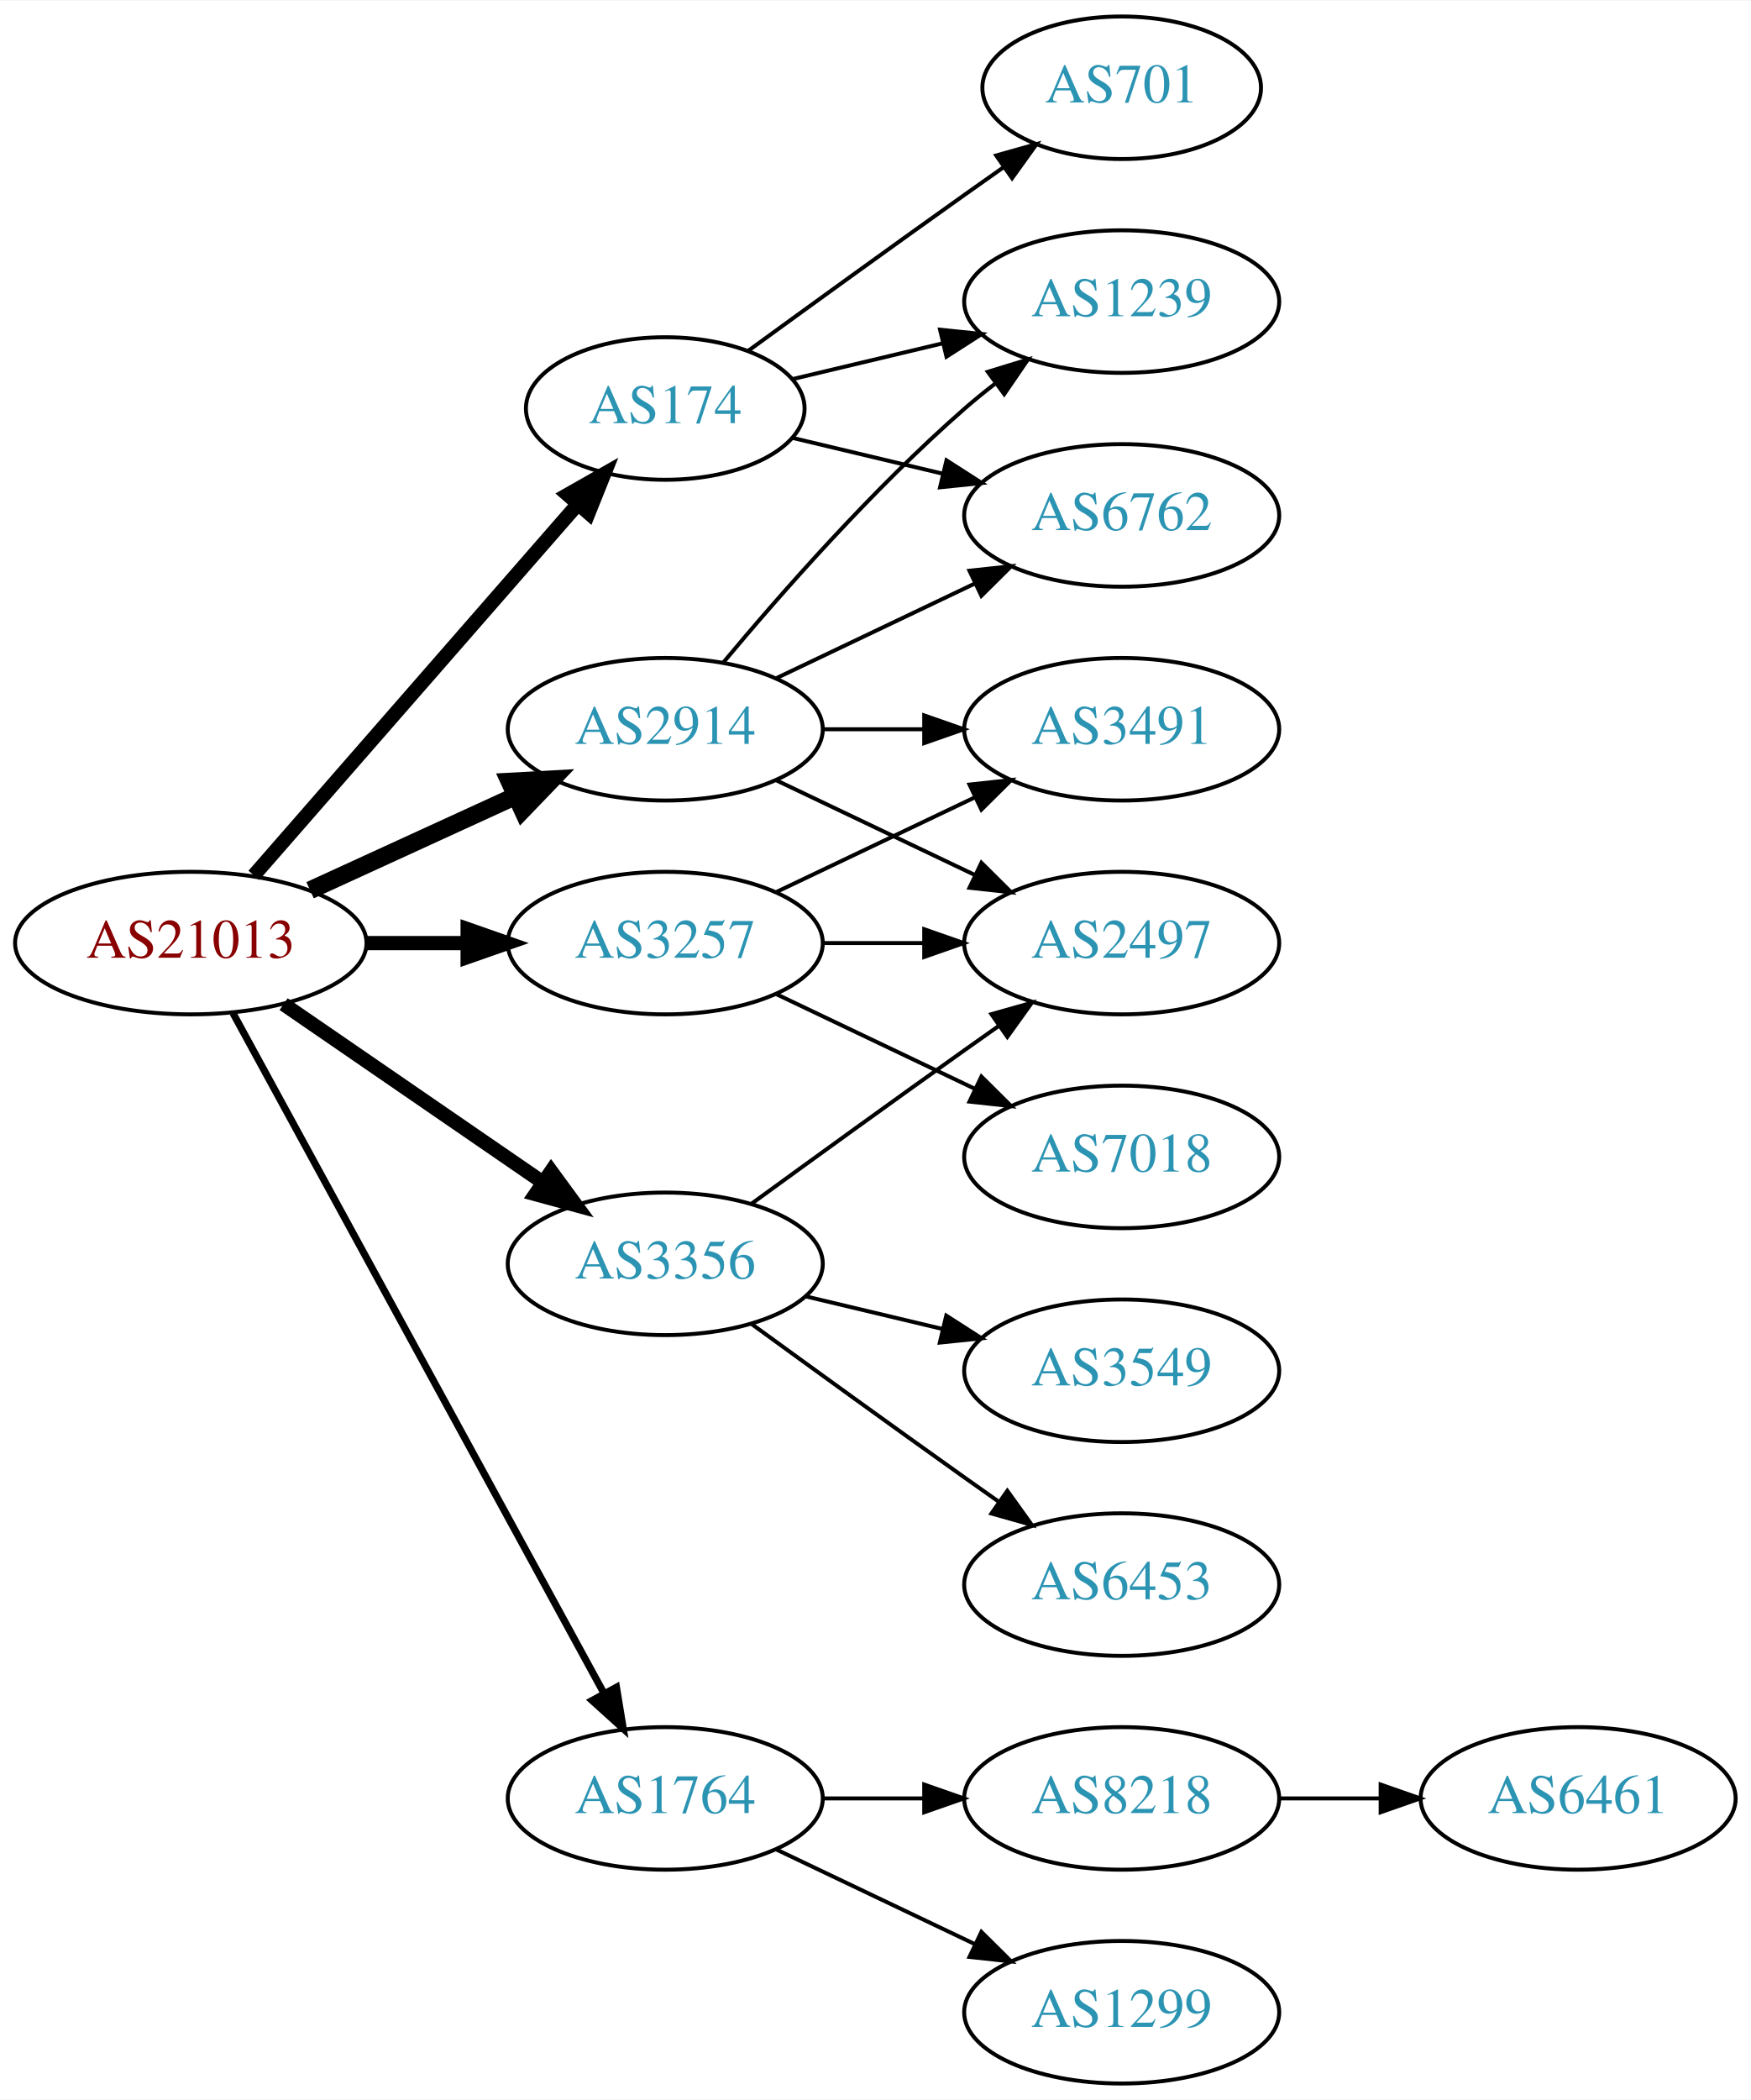
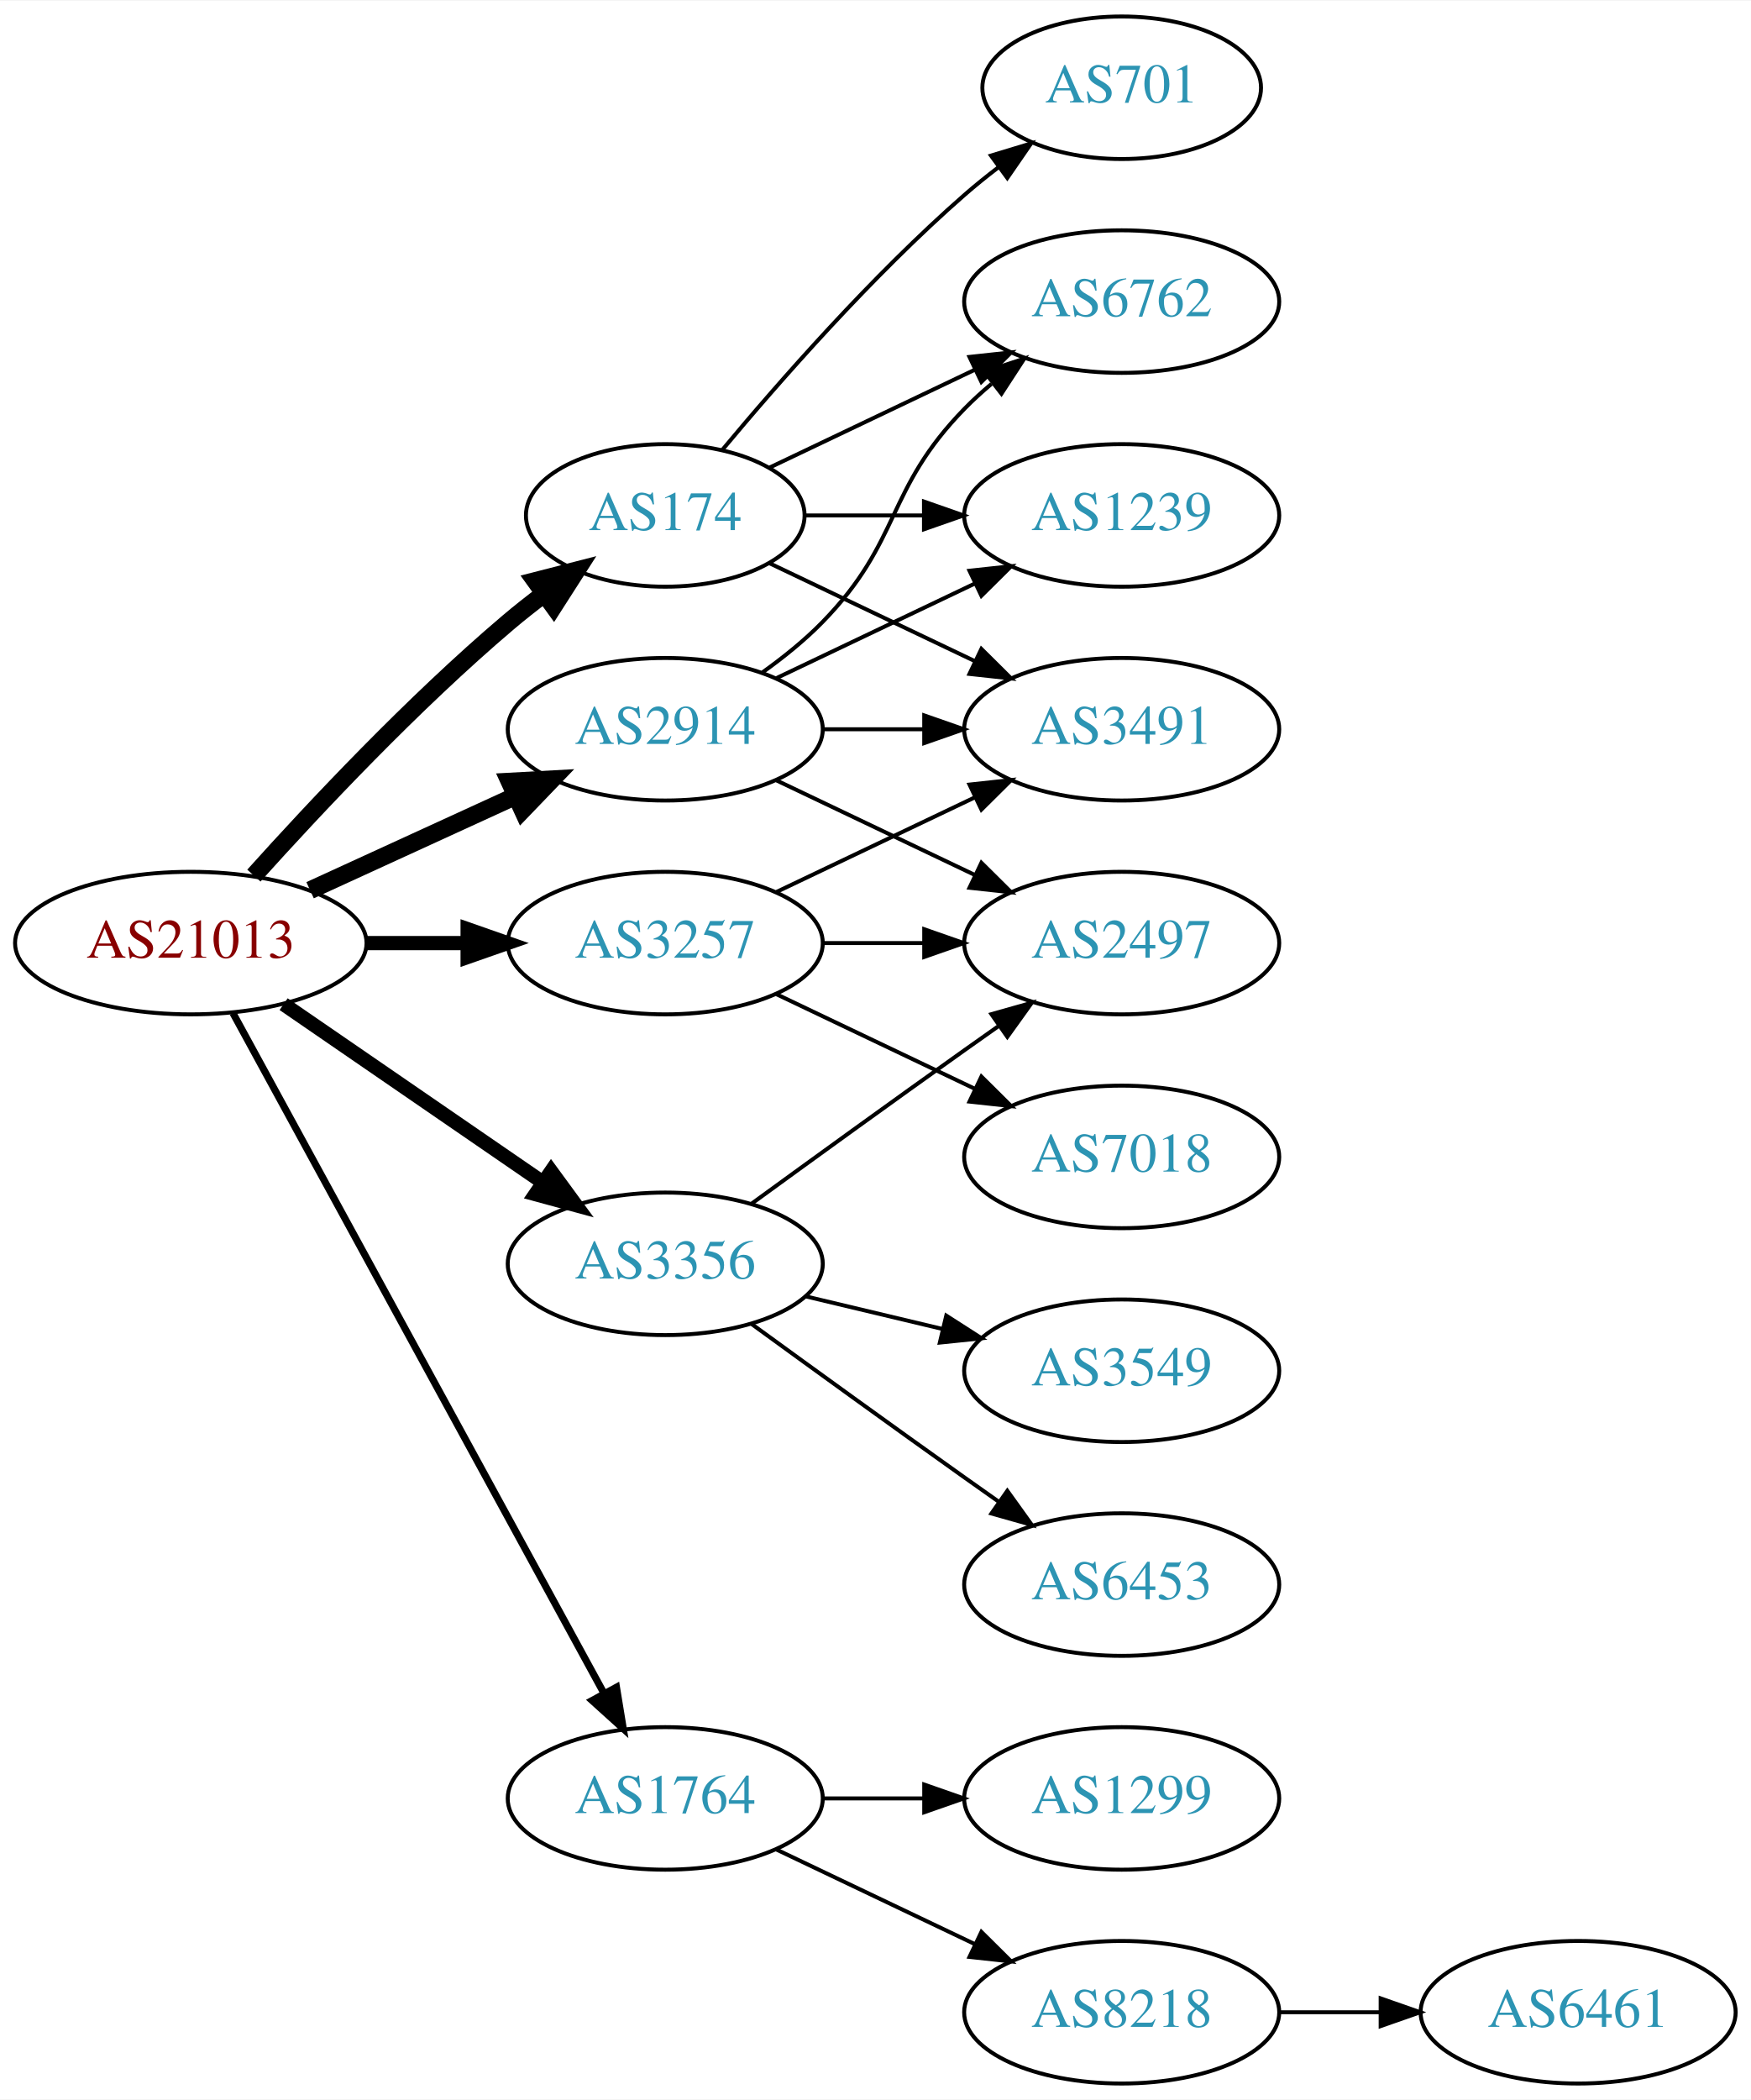
<svg xmlns="http://www.w3.org/2000/svg" xmlns:xlink="http://www.w3.org/1999/xlink" width="442pt" height="530pt" viewBox="0.00 0.00 442.27 530.00">
  <g id="graph0" class="graph" transform="scale(1 1) rotate(0) translate(4 526)">
    <polygon fill="white" stroke="none" points="-4,4 -4,-526 438.271,-526 438.271,4 -4,4" />
    <g id="node1" class="node">
      <g id="a_node1">
        <a xlink:href="/asn/21013" xlink:title="AS21013 ~ Wels, AT [AT]">
          <ellipse fill="#ffffff" stroke="black" cx="44.196" cy="-288" rx="44.393" ry="18" />
          <text text-anchor="middle" x="44.196" y="-284.3" font-family="Times,serif" font-size="14.00" fill="#880000">AS21013</text>
        </a>
      </g>
    </g>
    <g id="node2" class="node">
      <g id="a_node2">
        <a xlink:href="/asn/174" xlink:title="AS174 ~ Cogent Communications [US]">
-           <ellipse fill="#ffffff" stroke="black" cx="164.039" cy="-423" rx="35.194" ry="18" />
-           <text text-anchor="middle" x="164.039" y="-419.3" font-family="Times,serif" font-size="14.00" fill="#2c94b3">AS174</text>
+           <ellipse fill="#ffffff" stroke="black" cx="164.039" cy="-396" rx="35.194" ry="18" />
+           <text text-anchor="middle" x="164.039" y="-392.3" font-family="Times,serif" font-size="14.00" fill="#2c94b3">AS174</text>
        </a>
      </g>
    </g>
    <g id="edge1" class="edge">
-       <path fill="none" stroke="black" stroke-width="3.6" d="M60.121,-305.098C80.776,-328.76 118.189,-371.62 141.765,-398.629" />
-       <polygon fill="black" stroke="black" stroke-width="3.6" points="139.391,-401.231 148.604,-406.463 144.664,-396.628 139.391,-401.231" />
+       <path fill="none" stroke="black" stroke-width="4.5" d="M60.128,-305.044C75.455,-322.097 100.39,-348.65 124.392,-369 127.244,-371.418 130.309,-373.833 133.421,-376.169" />
+       <polygon fill="black" stroke="black" stroke-width="4.5" points="131.237,-379.45 141.649,-382.116 135.85,-373.067 131.237,-379.45" />
    </g>
    <g id="node3" class="node">
      <g id="a_node3">
        <a xlink:href="/asn/1764" xlink:title="AS1764 ~ NEXTLAYER-AS [AT]">
          <ellipse fill="#ffffff" stroke="black" cx="164.039" cy="-72" rx="39.794" ry="18" />
          <text text-anchor="middle" x="164.039" y="-68.3" font-family="Times,serif" font-size="14.00" fill="#2c94b3">AS1764</text>
        </a>
      </g>
    </g>
    <g id="edge2" class="edge">
      <path fill="none" stroke="black" stroke-width="1.8" d="M54.84,-270.324C75.521,-232.416 124.234,-143.127 148.613,-98.442" />
      <polygon fill="black" stroke="black" stroke-width="1.8" points="151.71,-100.072 153.427,-89.618 145.565,-96.72 151.71,-100.072" />
    </g>
    <g id="node4" class="node">
      <g id="a_node4">
        <a xlink:href="/asn/2914" xlink:title="AS2914 ~ NTT America, Inc. [US]">
          <ellipse fill="#ffffff" stroke="black" cx="164.039" cy="-342" rx="39.794" ry="18" />
          <text text-anchor="middle" x="164.039" y="-338.3" font-family="Times,serif" font-size="14.00" fill="#2c94b3">AS2914</text>
        </a>
      </g>
    </g>
    <g id="edge3" class="edge">
      <path fill="none" stroke="black" stroke-width="4.5" d="M74.326,-301.348C89.937,-308.502 109.335,-317.391 126.007,-325.03" />
      <polygon fill="black" stroke="black" stroke-width="4.5" points="124.727,-328.775 135.459,-329.362 128.008,-321.616 124.727,-328.775" />
    </g>
    <g id="node5" class="node">
      <g id="a_node5">
        <a xlink:href="/asn/3257" xlink:title="AS3257 ~ GTT [DE]">
          <ellipse fill="#ffffff" stroke="black" cx="164.039" cy="-288" rx="39.794" ry="18" />
          <text text-anchor="middle" x="164.039" y="-284.3" font-family="Times,serif" font-size="14.00" fill="#2c94b3">AS3257</text>
        </a>
      </g>
    </g>
    <g id="edge4" class="edge">
      <path fill="none" stroke="black" stroke-width="3.6" d="M88.407,-288C96.72,-288 105.482,-288 113.965,-288" />
      <polygon fill="black" stroke="black" stroke-width="3.6" points="114.123,-291.5 124.123,-288 114.123,-284.5 114.123,-291.5" />
    </g>
    <g id="node6" class="node">
      <g id="a_node6">
        <a xlink:href="/asn/3356" xlink:title="AS3356 ~ Level 3 Parent, LLC [US]">
          <ellipse fill="#ffffff" stroke="black" cx="164.039" cy="-207" rx="39.794" ry="18" />
          <text text-anchor="middle" x="164.039" y="-203.3" font-family="Times,serif" font-size="14.00" fill="#2c94b3">AS3356</text>
        </a>
      </g>
    </g>
    <g id="edge5" class="edge">
      <path fill="none" stroke="black" stroke-width="3.6" d="M67.639,-272.574C86.22,-259.802 112.781,-241.545 133.161,-227.537" />
      <polygon fill="black" stroke="black" stroke-width="3.6" points="135.216,-230.371 141.475,-221.822 131.251,-224.602 135.216,-230.371" />
    </g>
    <g id="node7" class="node">
      <g id="a_node7">
-         <a xlink:href="/asn/1239" xlink:title="AS1239 ~ Sprint [US]">
-           <ellipse fill="#ffffff" stroke="black" cx="279.332" cy="-450" rx="39.794" ry="18" />
-           <text text-anchor="middle" x="279.332" y="-446.3" font-family="Times,serif" font-size="14.00" fill="#2c94b3">AS1239</text>
+         <a xlink:href="/asn/3491" xlink:title="AS3491 ~ PCCW Global, Inc. [US]">
+           <ellipse fill="#ffffff" stroke="black" cx="279.332" cy="-342" rx="39.794" ry="18" />
+           <text text-anchor="middle" x="279.332" y="-338.3" font-family="Times,serif" font-size="14.00" fill="#2c94b3">AS3491</text>
        </a>
      </g>
    </g>
    <g id="edge6" class="edge">
-       <path fill="none" stroke="black" d="M196.296,-430.449C207.976,-433.233 221.472,-436.449 234.101,-439.459" />
-       <polygon fill="black" stroke="black" points="233.454,-442.903 243.993,-441.816 235.077,-436.093 233.454,-442.903" />
+       <path fill="none" stroke="black" d="M190.464,-383.881C205.766,-376.587 225.49,-367.186 242.372,-359.14" />
+       <polygon fill="black" stroke="black" points="243.891,-362.293 251.412,-354.831 240.879,-355.974 243.891,-362.293" />
    </g>
    <g id="node8" class="node">
      <g id="a_node8">
+         <a xlink:href="/asn/6762" xlink:title="AS6762 ~ TELECOM ITALIA SPARKLE S.p.A. [IT]">
+           <ellipse fill="#ffffff" stroke="black" cx="279.332" cy="-450" rx="39.794" ry="18" />
+           <text text-anchor="middle" x="279.332" y="-446.3" font-family="Times,serif" font-size="14.00" fill="#2c94b3">AS6762</text>
+         </a>
+       </g>
+     </g>
+     <g id="edge7" class="edge">
+       <path fill="none" stroke="black" d="M190.464,-408.119C205.766,-415.413 225.49,-424.814 242.372,-432.86" />
+       <polygon fill="black" stroke="black" points="240.879,-436.026 251.412,-437.169 243.891,-429.707 240.879,-436.026" />
+     </g>
+     <g id="node9" class="node">
+       <g id="a_node9">
+         <a xlink:href="/asn/1239" xlink:title="AS1239 ~ Sprint [US]">
+           <ellipse fill="#ffffff" stroke="black" cx="279.332" cy="-396" rx="39.794" ry="18" />
+           <text text-anchor="middle" x="279.332" y="-392.3" font-family="Times,serif" font-size="14.00" fill="#2c94b3">AS1239</text>
+         </a>
+       </g>
+     </g>
+     <g id="edge8" class="edge">
+       <path fill="none" stroke="black" d="M199.338,-396C208.715,-396 219.065,-396 229.1,-396" />
+       <polygon fill="black" stroke="black" points="229.388,-399.5 239.388,-396 229.388,-392.5 229.388,-399.5" />
+     </g>
+     <g id="node10" class="node">
+       <g id="a_node10">
        <a xlink:href="/asn/701" xlink:title="AS701 ~ UUNET [US]">
          <ellipse fill="#ffffff" stroke="black" cx="279.332" cy="-504" rx="35.194" ry="18" />
          <text text-anchor="middle" x="279.332" y="-500.3" font-family="Times,serif" font-size="14.00" fill="#2c94b3">AS701</text>
        </a>
      </g>
    </g>
-     <g id="edge7" class="edge">
-       <path fill="none" stroke="black" d="M184.935,-437.529C199.936,-448.45 221.043,-463.747 239.685,-477 242.895,-479.282 246.264,-481.661 249.619,-484.018" />
-       <polygon fill="black" stroke="black" points="247.631,-486.899 257.83,-489.77 251.647,-481.166 247.631,-486.899" />
-     </g>
-     <g id="node9" class="node">
-       <g id="a_node9">
-         <a xlink:href="/asn/6762" xlink:title="AS6762 ~ TELECOM ITALIA SPARKLE S.p.A. [IT]">
-           <ellipse fill="#ffffff" stroke="black" cx="279.332" cy="-396" rx="39.794" ry="18" />
-           <text text-anchor="middle" x="279.332" y="-392.3" font-family="Times,serif" font-size="14.00" fill="#2c94b3">AS6762</text>
-         </a>
-       </g>
-     </g>
-     <g id="edge8" class="edge">
-       <path fill="none" stroke="black" d="M196.296,-415.551C207.976,-412.767 221.472,-409.551 234.101,-406.541" />
-       <polygon fill="black" stroke="black" points="235.077,-409.907 243.993,-404.184 233.454,-403.097 235.077,-409.907" />
-     </g>
-     <g id="node10" class="node">
-       <g id="a_node10">
-         <a xlink:href="/asn/8218" xlink:title="AS8218 ~ legacy Neotelecoms [FR]">
-           <ellipse fill="#ffffff" stroke="black" cx="279.332" cy="-72" rx="39.794" ry="18" />
-           <text text-anchor="middle" x="279.332" y="-68.3" font-family="Times,serif" font-size="14.00" fill="#2c94b3">AS8218</text>
-         </a>
-       </g>
-     </g>
    <g id="edge9" class="edge">
-       <path fill="none" stroke="black" d="M203.711,-72C211.914,-72 220.678,-72 229.21,-72" />
-       <polygon fill="black" stroke="black" points="229.449,-75.5 239.449,-72 229.449,-68.5 229.449,-75.5" />
+       <path fill="none" stroke="black" d="M178.404,-412.499C192.659,-429.596 216.354,-456.619 239.685,-477 242.355,-479.332 245.228,-481.648 248.158,-483.886" />
+       <polygon fill="black" stroke="black" points="246.309,-486.87 256.449,-489.939 250.436,-481.216 246.309,-486.87" />
    </g>
    <g id="node11" class="node">
      <g id="a_node11">
        <a xlink:href="/asn/1299" xlink:title="AS1299 ~ Telia Carrier [EU]">
+           <ellipse fill="#ffffff" stroke="black" cx="279.332" cy="-72" rx="39.794" ry="18" />
+           <text text-anchor="middle" x="279.332" y="-68.3" font-family="Times,serif" font-size="14.00" fill="#2c94b3">AS1299</text>
+         </a>
+       </g>
+     </g>
+     <g id="edge10" class="edge">
+       <path fill="none" stroke="black" d="M203.711,-72C211.914,-72 220.678,-72 229.21,-72" />
+       <polygon fill="black" stroke="black" points="229.449,-75.5 239.449,-72 229.449,-68.5 229.449,-75.5" />
+     </g>
+     <g id="node12" class="node">
+       <g id="a_node12">
+         <a xlink:href="/asn/8218" xlink:title="AS8218 ~ legacy Neotelecoms [FR]">
          <ellipse fill="#ffffff" stroke="black" cx="279.332" cy="-18" rx="39.794" ry="18" />
-           <text text-anchor="middle" x="279.332" y="-14.3" font-family="Times,serif" font-size="14.00" fill="#2c94b3">AS1299</text>
-         </a>
-       </g>
-     </g>
-     <g id="edge10" class="edge">
+           <text text-anchor="middle" x="279.332" y="-14.3" font-family="Times,serif" font-size="14.00" fill="#2c94b3">AS8218</text>
+         </a>
+       </g>
+     </g>
+     <g id="edge11" class="edge">
      <path fill="none" stroke="black" d="M192.175,-59.066C207.169,-51.919 225.99,-42.948 242.213,-35.215" />
      <polygon fill="black" stroke="black" points="243.895,-38.291 251.417,-30.829 240.884,-31.972 243.895,-38.291" />
    </g>
+     <g id="edge16" class="edge">
+       <path fill="none" stroke="black" d="M203.711,-342C211.914,-342 220.678,-342 229.21,-342" />
+       <polygon fill="black" stroke="black" points="229.449,-345.5 239.449,-342 229.449,-338.5 229.449,-345.5" />
+     </g>
    <g id="edge15" class="edge">
-       <path fill="none" stroke="black" d="M178.669,-358.817C192.951,-375.929 216.498,-402.745 239.685,-423 242.151,-425.154 244.789,-427.294 247.487,-429.372" />
-       <polygon fill="black" stroke="black" points="245.512,-432.264 255.641,-435.37 249.66,-426.625 245.512,-432.264" />
-     </g>
-     <g id="edge13" class="edge">
+       <path fill="none" stroke="black" d="M188.633,-356.389C193.889,-360.148 199.22,-364.437 203.685,-369 223.858,-389.617 219.513,-402.383 239.685,-423 241.778,-425.139 244.061,-427.218 246.438,-429.21" />
+       <polygon fill="black" stroke="black" points="244.681,-432.275 254.738,-435.611 248.956,-426.732 244.681,-432.275" />
+     </g>
+     <g id="edge14" class="edge">
      <path fill="none" stroke="black" d="M192.175,-354.934C207.169,-362.081 225.99,-371.052 242.213,-378.785" />
      <polygon fill="black" stroke="black" points="240.884,-382.028 251.417,-383.171 243.895,-375.709 240.884,-382.028" />
    </g>
-     <g id="node13" class="node">
-       <g id="a_node13">
+     <g id="node14" class="node">
+       <g id="a_node14">
        <a xlink:href="/asn/2497" xlink:title="AS2497 ~ Internet Initiative Japan Inc. [JP]">
          <ellipse fill="#ffffff" stroke="black" cx="279.332" cy="-288" rx="39.794" ry="18" />
          <text text-anchor="middle" x="279.332" y="-284.3" font-family="Times,serif" font-size="14.00" fill="#2c94b3">AS2497</text>
        </a>
      </g>
    </g>
-     <g id="edge12" class="edge">
+     <g id="edge13" class="edge">
      <path fill="none" stroke="black" d="M192.175,-329.066C207.169,-321.919 225.99,-312.948 242.213,-305.215" />
      <polygon fill="black" stroke="black" points="243.895,-308.291 251.417,-300.829 240.884,-301.972 243.895,-308.291" />
-     </g>
-     <g id="node14" class="node">
-       <g id="a_node14">
-         <a xlink:href="/asn/3491" xlink:title="AS3491 ~ PCCW Global, Inc. [US]">
-           <ellipse fill="#ffffff" stroke="black" cx="279.332" cy="-342" rx="39.794" ry="18" />
-           <text text-anchor="middle" x="279.332" y="-338.3" font-family="Times,serif" font-size="14.00" fill="#2c94b3">AS3491</text>
-         </a>
-       </g>
-     </g>
-     <g id="edge14" class="edge">
-       <path fill="none" stroke="black" d="M203.711,-342C211.914,-342 220.678,-342 229.21,-342" />
-       <polygon fill="black" stroke="black" points="229.449,-345.5 239.449,-342 229.449,-338.5 229.449,-345.5" />
-     </g>
-     <g id="edge16" class="edge">
-       <path fill="none" stroke="black" d="M203.711,-288C211.914,-288 220.678,-288 229.21,-288" />
-       <polygon fill="black" stroke="black" points="229.449,-291.5 239.449,-288 229.449,-284.5 229.449,-291.5" />
    </g>
    <g id="edge18" class="edge">
      <path fill="none" stroke="black" d="M192.175,-300.934C207.169,-308.081 225.99,-317.052 242.213,-324.785" />
      <polygon fill="black" stroke="black" points="240.884,-328.028 251.417,-329.171 243.895,-321.709 240.884,-328.028" />
+     </g>
+     <g id="edge19" class="edge">
+       <path fill="none" stroke="black" d="M203.711,-288C211.914,-288 220.678,-288 229.21,-288" />
+       <polygon fill="black" stroke="black" points="229.449,-291.5 239.449,-288 229.449,-284.5 229.449,-291.5" />
    </g>
    <g id="node15" class="node">
      <g id="a_node15">
        <a xlink:href="/asn/7018" xlink:title="AS7018 ~ AT&amp;T Services, Inc. [US]">
          <ellipse fill="#ffffff" stroke="black" cx="279.332" cy="-234" rx="39.794" ry="18" />
          <text text-anchor="middle" x="279.332" y="-230.3" font-family="Times,serif" font-size="14.00" fill="#2c94b3">AS7018</text>
        </a>
      </g>
    </g>
    <g id="edge17" class="edge">
      <path fill="none" stroke="black" d="M192.175,-275.066C207.169,-267.919 225.99,-258.948 242.213,-251.215" />
      <polygon fill="black" stroke="black" points="243.895,-254.291 251.417,-246.829 240.884,-247.972 243.895,-254.291" />
    </g>
-     <g id="edge19" class="edge">
+     <g id="edge22" class="edge">
      <path fill="none" stroke="black" d="M185.887,-222.222C200.821,-233.091 221.435,-248.025 239.685,-261 242.506,-263.005 245.449,-265.085 248.397,-267.159" />
      <polygon fill="black" stroke="black" points="246.424,-270.05 256.621,-272.926 250.443,-264.319 246.424,-270.05" />
    </g>
    <g id="node16" class="node">
      <g id="a_node16">
        <a xlink:href="/asn/3549" xlink:title="AS3549 ~ Level 3 Parent, LLC [US]">
          <ellipse fill="#ffffff" stroke="black" cx="279.332" cy="-180" rx="39.794" ry="18" />
          <text text-anchor="middle" x="279.332" y="-176.3" font-family="Times,serif" font-size="14.00" fill="#2c94b3">AS3549</text>
        </a>
      </g>
    </g>
    <g id="edge20" class="edge">
      <path fill="none" stroke="black" d="M199.646,-198.752C210.517,-196.162 222.671,-193.265 234.114,-190.538" />
      <polygon fill="black" stroke="black" points="235.02,-193.92 243.936,-188.197 233.397,-187.111 235.02,-193.92" />
    </g>
    <g id="node17" class="node">
      <g id="a_node17">
        <a xlink:href="/asn/6453" xlink:title="AS6453 ~ TATA COMMUNICATIONS (AMERICA) INC [US]">
          <ellipse fill="#ffffff" stroke="black" cx="279.332" cy="-126" rx="39.794" ry="18" />
          <text text-anchor="middle" x="279.332" y="-122.3" font-family="Times,serif" font-size="14.00" fill="#2c94b3">AS6453</text>
        </a>
      </g>
    </g>
    <g id="edge21" class="edge">
      <path fill="none" stroke="black" d="M185.887,-191.778C200.821,-180.909 221.435,-165.975 239.685,-153 242.506,-150.995 245.449,-148.915 248.397,-146.841" />
      <polygon fill="black" stroke="black" points="250.443,-149.681 256.621,-141.074 246.424,-143.95 250.443,-149.681" />
    </g>
-     <g id="node12" class="node">
-       <g id="a_node12">
+     <g id="node13" class="node">
+       <g id="a_node13">
        <a xlink:href="/asn/6461" xlink:title="AS6461 ~ Zayo Bandwidth [US]">
-           <ellipse fill="#ffffff" stroke="black" cx="394.625" cy="-72" rx="39.794" ry="18" />
-           <text text-anchor="middle" x="394.625" y="-68.3" font-family="Times,serif" font-size="14.00" fill="#2c94b3">AS6461</text>
-         </a>
-       </g>
-     </g>
-     <g id="edge11" class="edge">
-       <path fill="none" stroke="black" d="M319.004,-72C327.207,-72 335.971,-72 344.503,-72" />
-       <polygon fill="black" stroke="black" points="344.742,-75.5 354.742,-72 344.742,-68.5 344.742,-75.5" />
+           <ellipse fill="#ffffff" stroke="black" cx="394.625" cy="-18" rx="39.794" ry="18" />
+           <text text-anchor="middle" x="394.625" y="-14.3" font-family="Times,serif" font-size="14.00" fill="#2c94b3">AS6461</text>
+         </a>
+       </g>
+     </g>
+     <g id="edge12" class="edge">
+       <path fill="none" stroke="black" d="M319.004,-18C327.207,-18 335.971,-18 344.503,-18" />
+       <polygon fill="black" stroke="black" points="344.742,-21.5 354.742,-18 344.742,-14.5 344.742,-21.5" />
    </g>
  </g>
</svg>
